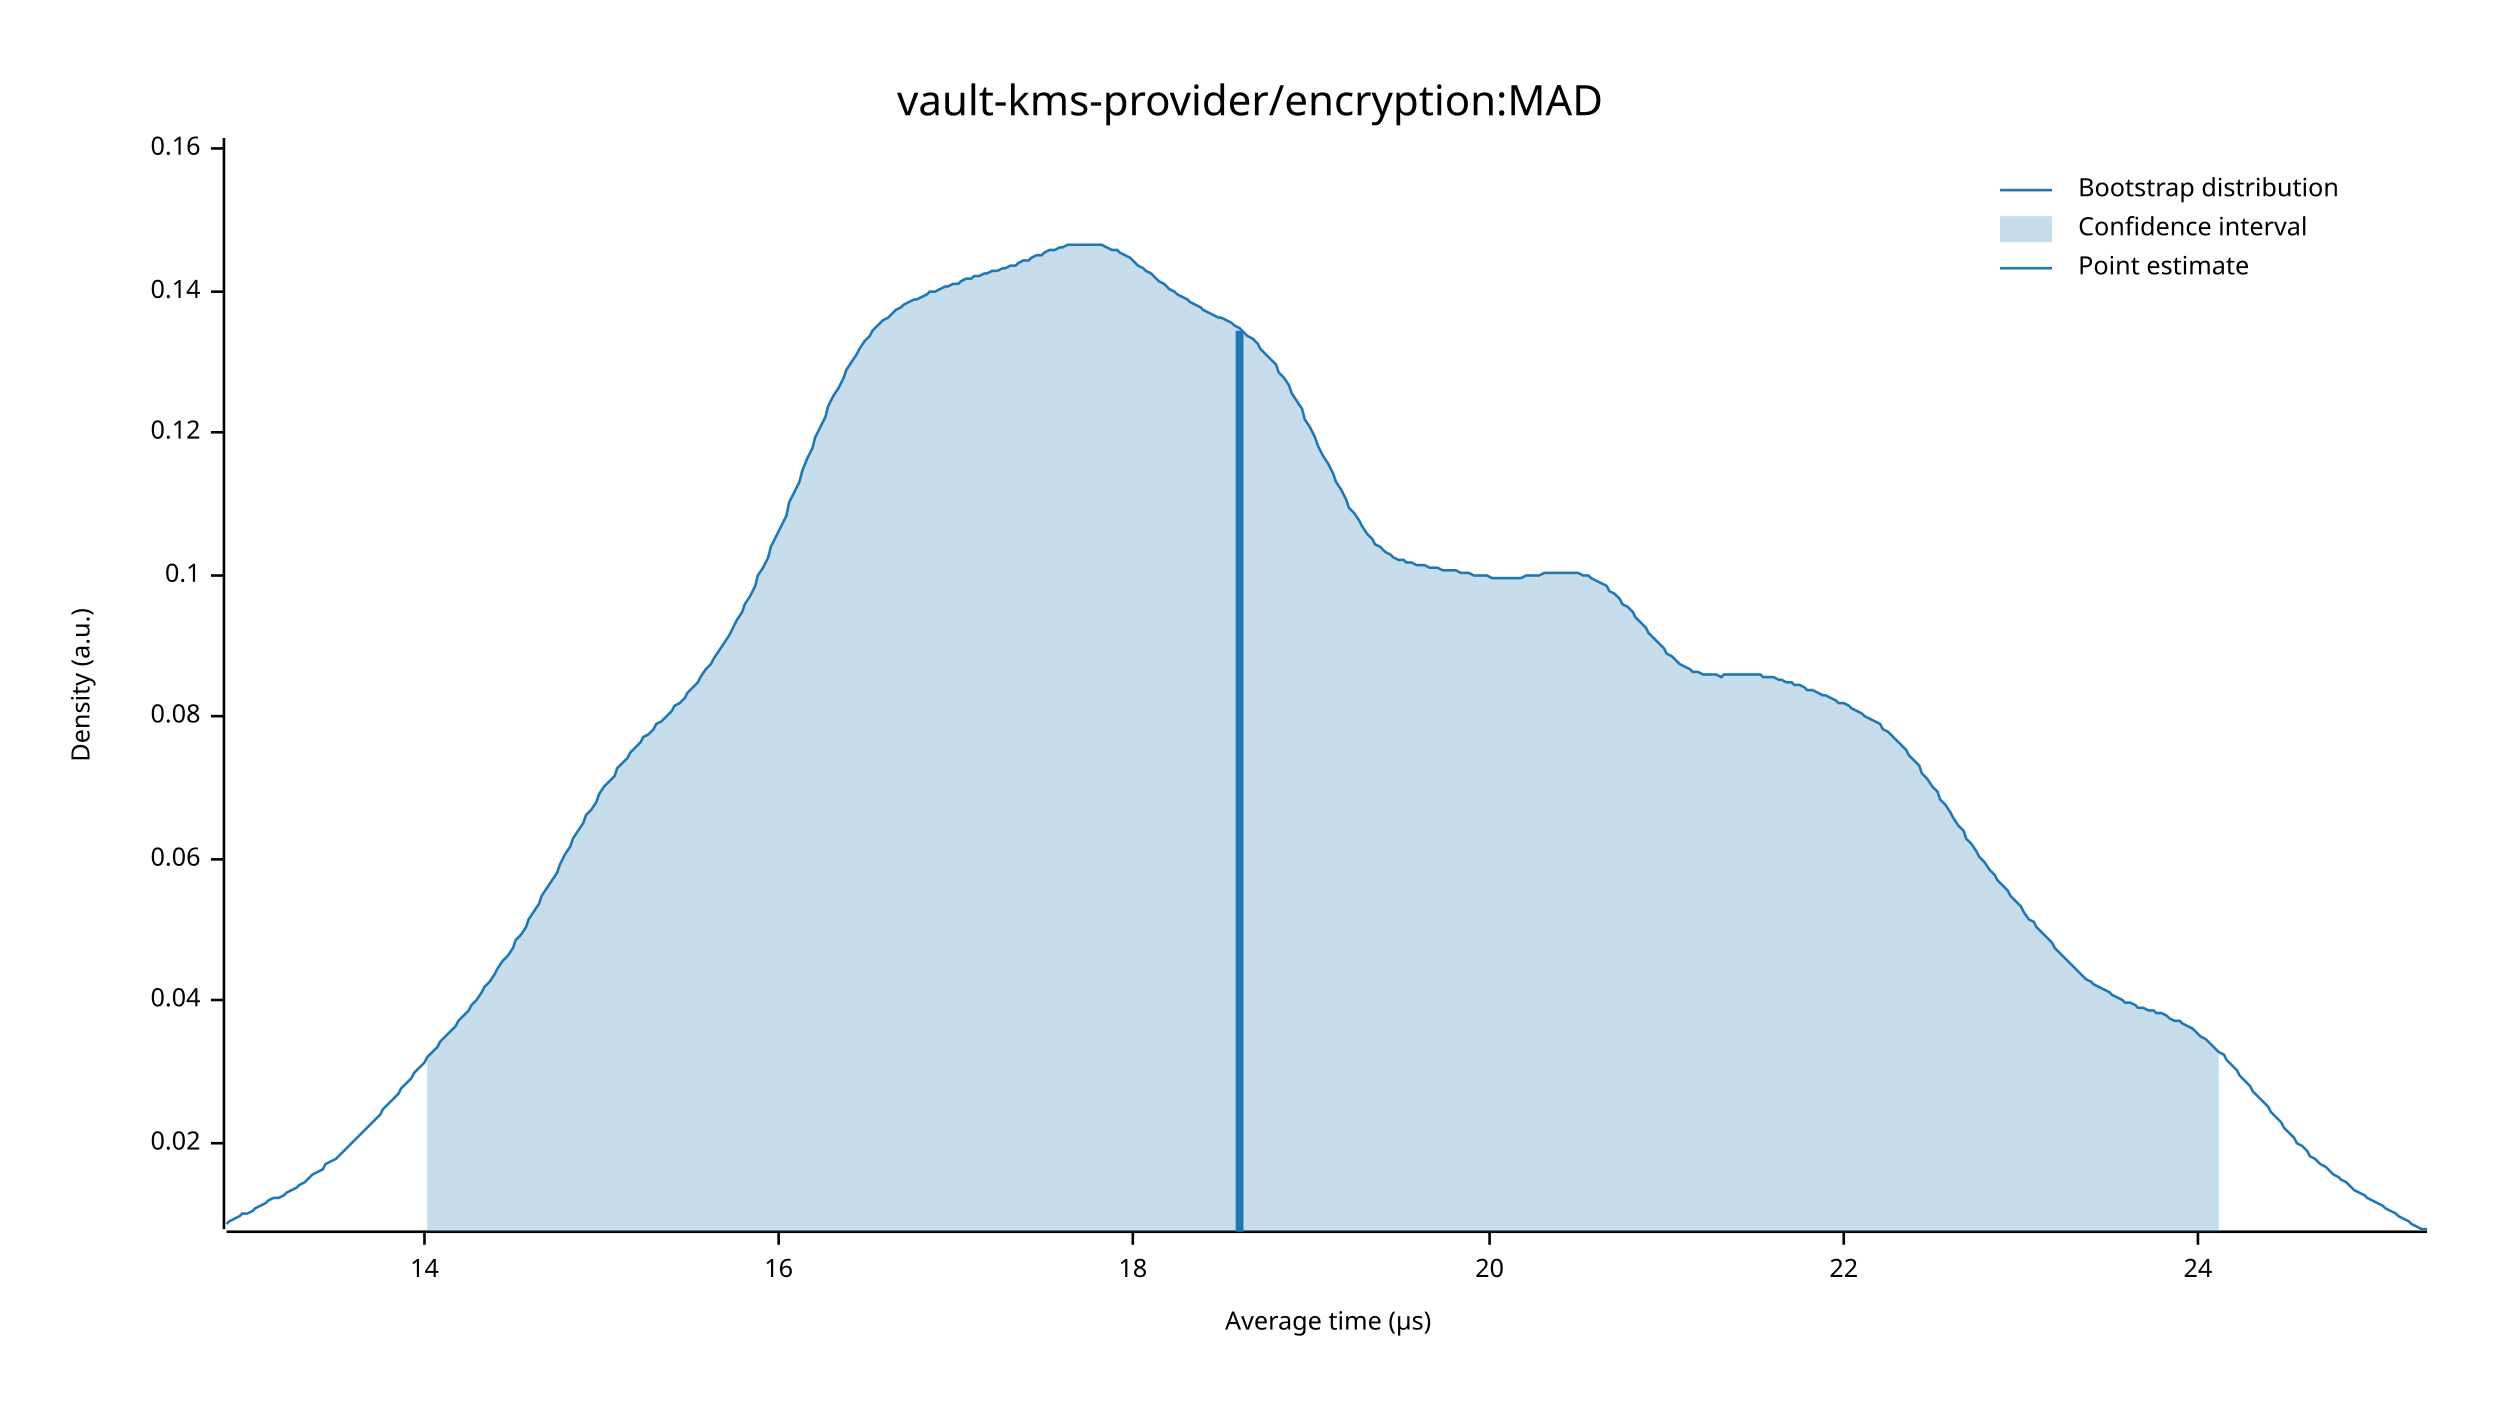
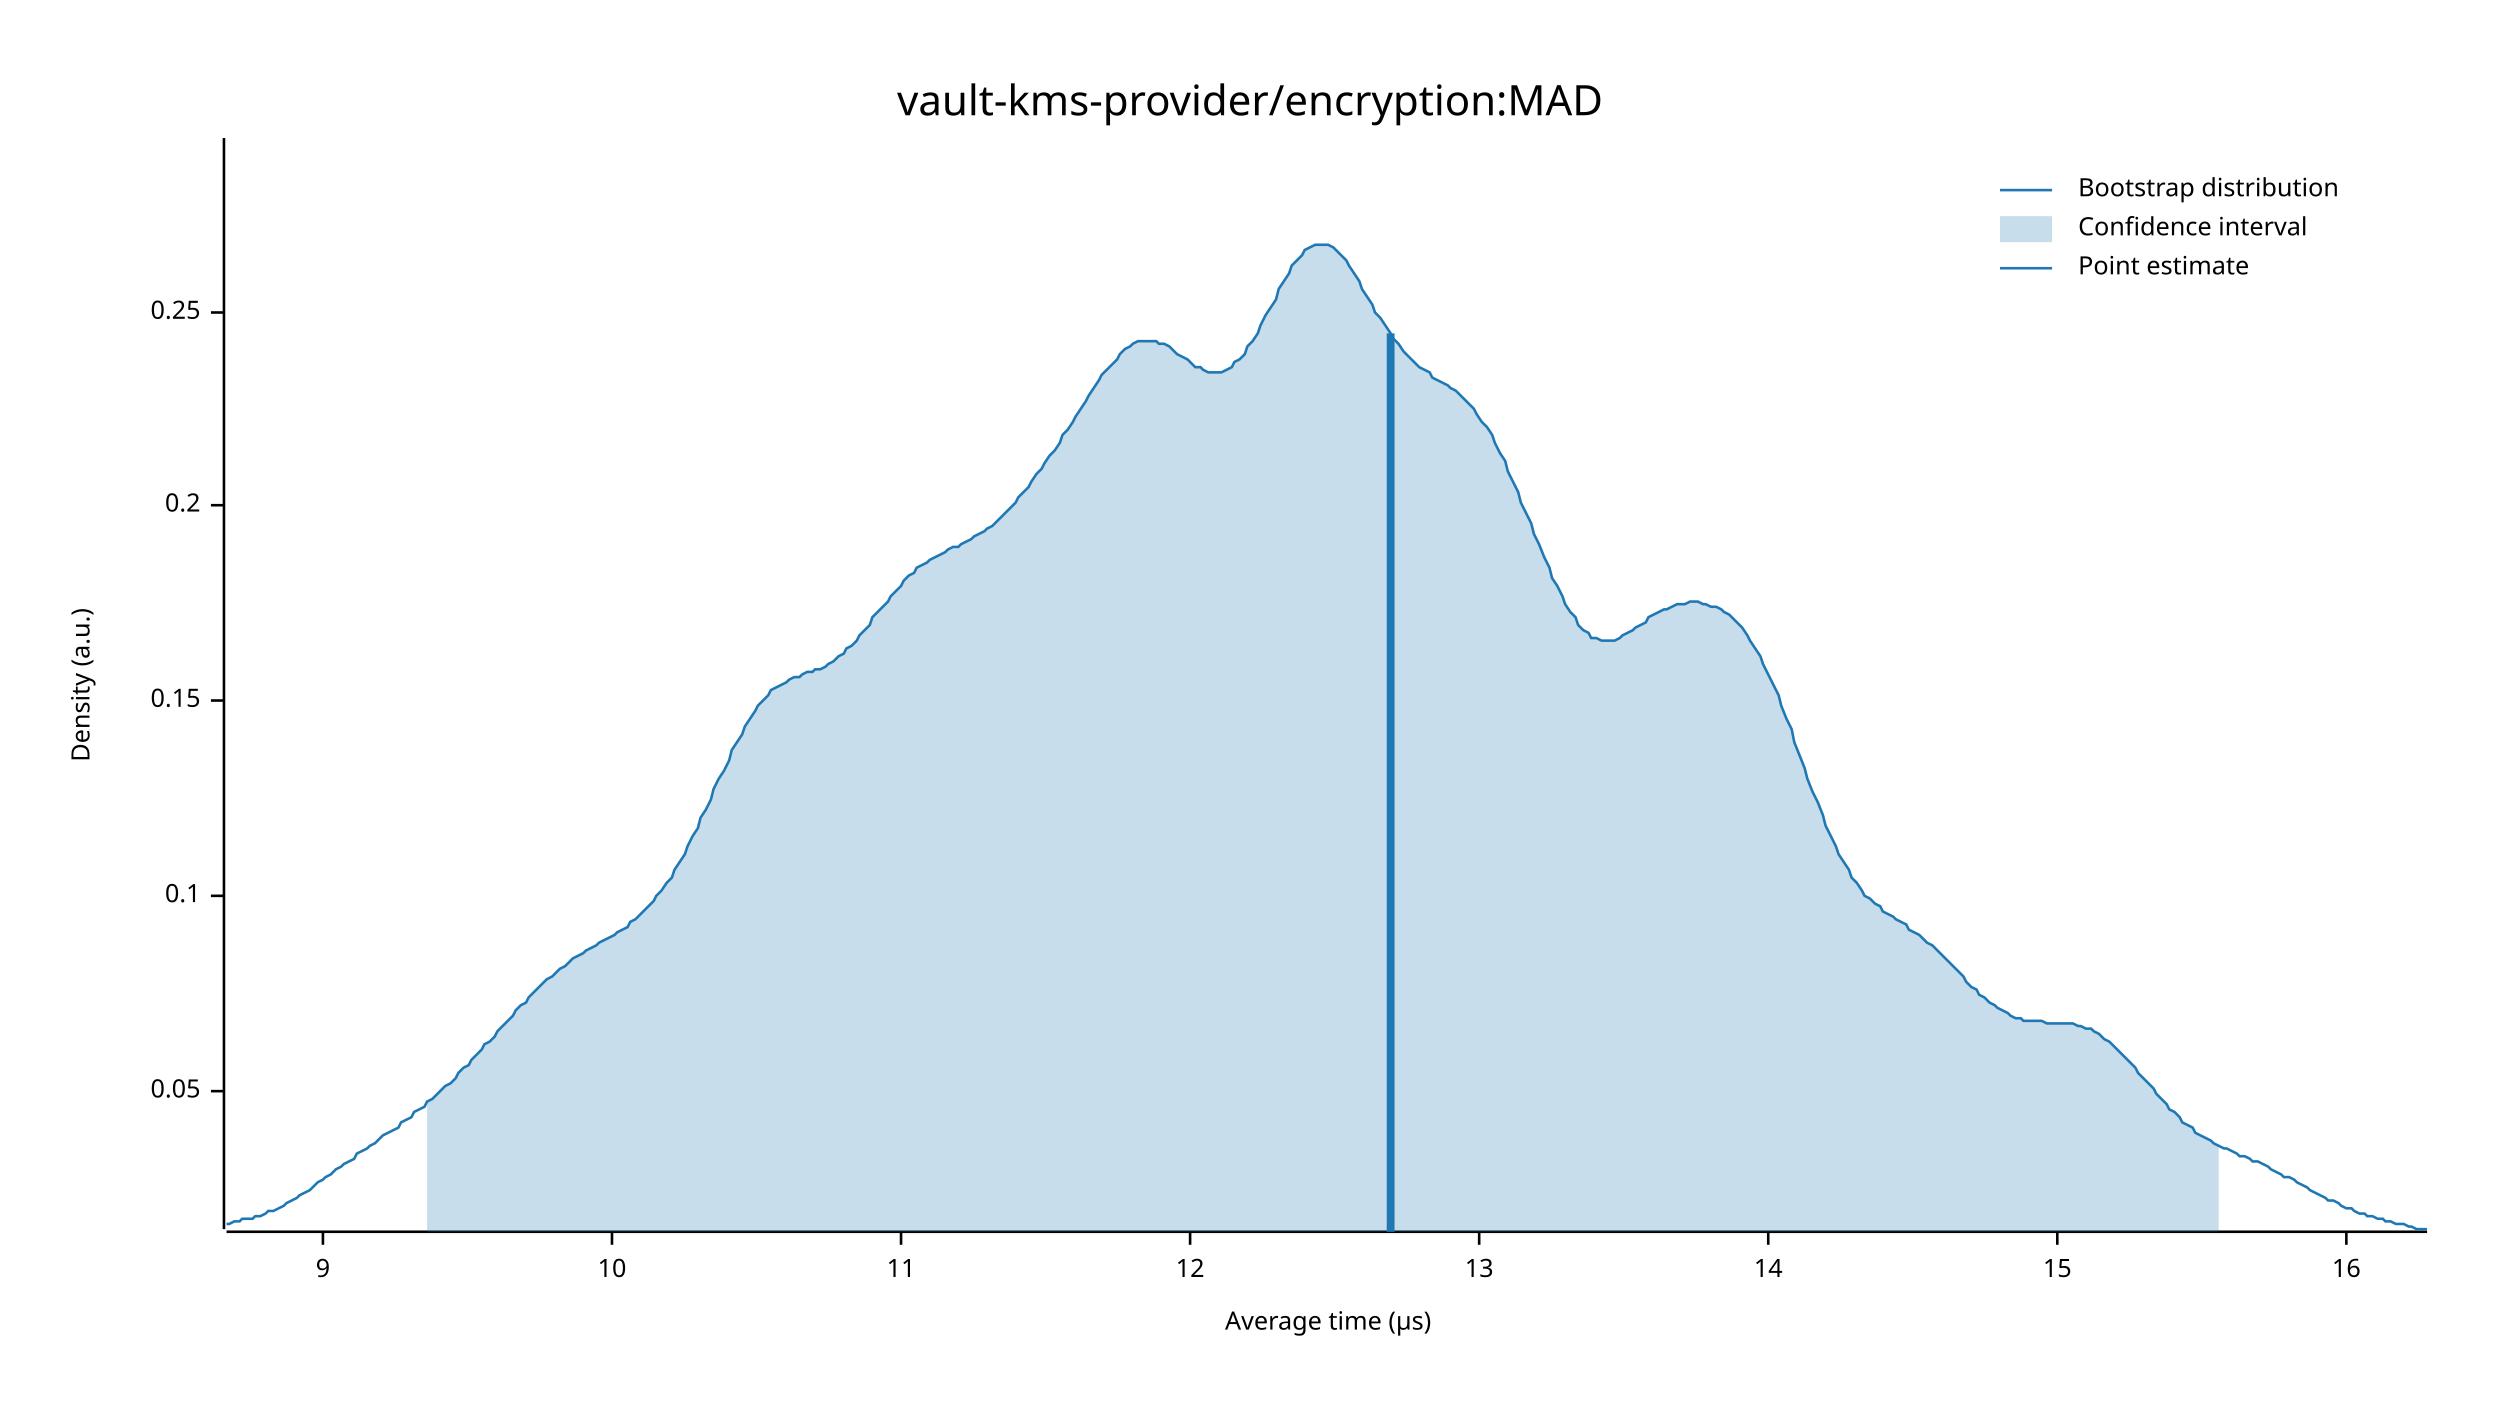
<svg xmlns="http://www.w3.org/2000/svg" width="960" height="540" viewBox="0 0 960 540">
  <text x="480" y="32" dy="0.76em" text-anchor="middle" font-family="sans-serif" font-size="16.129" opacity="1" fill="#000000">
vault-kms-provider/encryption:MAD
</text>
  <text x="27" y="263" dy="0.76em" text-anchor="middle" font-family="sans-serif" font-size="9.677" opacity="1" fill="#000000" transform="rotate(270, 27, 263)">
Density (a.u.)
</text>
  <text x="510" y="513" dy="-0.5ex" text-anchor="middle" font-family="sans-serif" font-size="9.677" opacity="1" fill="#000000">
Average time (µs)
</text>
  <polyline fill="none" opacity="1" stroke="#000000" stroke-width="1" points="86,53 86,472 " />
-   <text x="77" y="439" dy="0.5ex" text-anchor="end" font-family="sans-serif" font-size="9.677" opacity="1" fill="#000000">
- 0.02
+   <text x="77" y="419" dy="0.5ex" text-anchor="end" font-family="sans-serif" font-size="9.677" opacity="1" fill="#000000">
+ 0.05
</text>
-   <polyline fill="none" opacity="1" stroke="#000000" stroke-width="1" points="81,439 86,439 " />
-   <text x="77" y="384" dy="0.5ex" text-anchor="end" font-family="sans-serif" font-size="9.677" opacity="1" fill="#000000">
- 0.04
- </text>
-   <polyline fill="none" opacity="1" stroke="#000000" stroke-width="1" points="81,384 86,384 " />
-   <text x="77" y="330" dy="0.5ex" text-anchor="end" font-family="sans-serif" font-size="9.677" opacity="1" fill="#000000">
- 0.06
- </text>
-   <polyline fill="none" opacity="1" stroke="#000000" stroke-width="1" points="81,330 86,330 " />
-   <text x="77" y="275" dy="0.5ex" text-anchor="end" font-family="sans-serif" font-size="9.677" opacity="1" fill="#000000">
- 0.08
- </text>
-   <polyline fill="none" opacity="1" stroke="#000000" stroke-width="1" points="81,275 86,275 " />
-   <text x="77" y="221" dy="0.5ex" text-anchor="end" font-family="sans-serif" font-size="9.677" opacity="1" fill="#000000">
+   <polyline fill="none" opacity="1" stroke="#000000" stroke-width="1" points="81,419 86,419 " />
+   <text x="77" y="344" dy="0.5ex" text-anchor="end" font-family="sans-serif" font-size="9.677" opacity="1" fill="#000000">
0.1
</text>
-   <polyline fill="none" opacity="1" stroke="#000000" stroke-width="1" points="81,221 86,221 " />
-   <text x="77" y="166" dy="0.5ex" text-anchor="end" font-family="sans-serif" font-size="9.677" opacity="1" fill="#000000">
- 0.12
+   <polyline fill="none" opacity="1" stroke="#000000" stroke-width="1" points="81,344 86,344 " />
+   <text x="77" y="269" dy="0.5ex" text-anchor="end" font-family="sans-serif" font-size="9.677" opacity="1" fill="#000000">
+ 0.15
</text>
-   <polyline fill="none" opacity="1" stroke="#000000" stroke-width="1" points="81,166 86,166 " />
-   <text x="77" y="112" dy="0.5ex" text-anchor="end" font-family="sans-serif" font-size="9.677" opacity="1" fill="#000000">
- 0.14
+   <polyline fill="none" opacity="1" stroke="#000000" stroke-width="1" points="81,269 86,269 " />
+   <text x="77" y="194" dy="0.5ex" text-anchor="end" font-family="sans-serif" font-size="9.677" opacity="1" fill="#000000">
+ 0.2
</text>
-   <polyline fill="none" opacity="1" stroke="#000000" stroke-width="1" points="81,112 86,112 " />
-   <text x="77" y="57" dy="0.5ex" text-anchor="end" font-family="sans-serif" font-size="9.677" opacity="1" fill="#000000">
- 0.16
+   <polyline fill="none" opacity="1" stroke="#000000" stroke-width="1" points="81,194 86,194 " />
+   <text x="77" y="120" dy="0.5ex" text-anchor="end" font-family="sans-serif" font-size="9.677" opacity="1" fill="#000000">
+ 0.25
</text>
-   <polyline fill="none" opacity="1" stroke="#000000" stroke-width="1" points="81,57 86,57 " />
+   <polyline fill="none" opacity="1" stroke="#000000" stroke-width="1" points="81,120 86,120 " />
  <polyline fill="none" opacity="1" stroke="#000000" stroke-width="1" points="87,473 932,473 " />
-   <text x="163" y="483" dy="0.76em" text-anchor="middle" font-family="sans-serif" font-size="9.677" opacity="1" fill="#000000">
+   <text x="124" y="483" dy="0.76em" text-anchor="middle" font-family="sans-serif" font-size="9.677" opacity="1" fill="#000000">
+ 9
+ </text>
+   <polyline fill="none" opacity="1" stroke="#000000" stroke-width="1" points="124,473 124,478 " />
+   <text x="235" y="483" dy="0.76em" text-anchor="middle" font-family="sans-serif" font-size="9.677" opacity="1" fill="#000000">
+ 10
+ </text>
+   <polyline fill="none" opacity="1" stroke="#000000" stroke-width="1" points="235,473 235,478 " />
+   <text x="346" y="483" dy="0.76em" text-anchor="middle" font-family="sans-serif" font-size="9.677" opacity="1" fill="#000000">
+ 11
+ </text>
+   <polyline fill="none" opacity="1" stroke="#000000" stroke-width="1" points="346,473 346,478 " />
+   <text x="457" y="483" dy="0.76em" text-anchor="middle" font-family="sans-serif" font-size="9.677" opacity="1" fill="#000000">
+ 12
+ </text>
+   <polyline fill="none" opacity="1" stroke="#000000" stroke-width="1" points="457,473 457,478 " />
+   <text x="568" y="483" dy="0.76em" text-anchor="middle" font-family="sans-serif" font-size="9.677" opacity="1" fill="#000000">
+ 13
+ </text>
+   <polyline fill="none" opacity="1" stroke="#000000" stroke-width="1" points="568,473 568,478 " />
+   <text x="679" y="483" dy="0.76em" text-anchor="middle" font-family="sans-serif" font-size="9.677" opacity="1" fill="#000000">
14
</text>
-   <polyline fill="none" opacity="1" stroke="#000000" stroke-width="1" points="163,473 163,478 " />
-   <text x="299" y="483" dy="0.76em" text-anchor="middle" font-family="sans-serif" font-size="9.677" opacity="1" fill="#000000">
+   <polyline fill="none" opacity="1" stroke="#000000" stroke-width="1" points="679,473 679,478 " />
+   <text x="790" y="483" dy="0.76em" text-anchor="middle" font-family="sans-serif" font-size="9.677" opacity="1" fill="#000000">
+ 15
+ </text>
+   <polyline fill="none" opacity="1" stroke="#000000" stroke-width="1" points="790,473 790,478 " />
+   <text x="901" y="483" dy="0.76em" text-anchor="middle" font-family="sans-serif" font-size="9.677" opacity="1" fill="#000000">
16
</text>
-   <polyline fill="none" opacity="1" stroke="#000000" stroke-width="1" points="299,473 299,478 " />
-   <text x="435" y="483" dy="0.76em" text-anchor="middle" font-family="sans-serif" font-size="9.677" opacity="1" fill="#000000">
- 18
- </text>
-   <polyline fill="none" opacity="1" stroke="#000000" stroke-width="1" points="435,473 435,478 " />
-   <text x="572" y="483" dy="0.76em" text-anchor="middle" font-family="sans-serif" font-size="9.677" opacity="1" fill="#000000">
- 20
- </text>
-   <polyline fill="none" opacity="1" stroke="#000000" stroke-width="1" points="572,473 572,478 " />
-   <text x="708" y="483" dy="0.76em" text-anchor="middle" font-family="sans-serif" font-size="9.677" opacity="1" fill="#000000">
- 22
- </text>
-   <polyline fill="none" opacity="1" stroke="#000000" stroke-width="1" points="708,473 708,478 " />
-   <text x="844" y="483" dy="0.76em" text-anchor="middle" font-family="sans-serif" font-size="9.677" opacity="1" fill="#000000">
- 24
- </text>
-   <polyline fill="none" opacity="1" stroke="#000000" stroke-width="1" points="844,473 844,478 " />
-   <polyline fill="none" opacity="1" stroke="#1F78B4" stroke-width="1" points="87,470 88,469 90,468 92,467 93,466 95,466 97,465 98,464 100,463 102,462 103,461 105,460 107,460 109,459 110,458 112,457 114,456 115,455 117,454 119,452 120,451 122,450 124,449 125,447 127,446 129,445 131,443 132,442 134,440 136,438 137,437 139,435 141,433 142,432 144,430 146,428 147,426 149,424 151,422 153,420 154,418 156,416 158,414 159,412 161,410 163,408 164,406 166,404 168,402 169,400 171,398 173,396 175,394 176,392 178,390 180,388 181,386 183,384 185,381 186,379 188,377 190,374 191,372 193,369 195,367 197,364 198,361 200,359 202,356 203,353 205,350 207,347 208,344 210,341 212,338 214,335 215,332 217,328 219,325 220,322 222,319 224,316 225,313 227,311 229,308 230,305 232,302 234,300 236,298 237,295 239,293 241,291 242,289 244,287 246,285 247,283 249,282 251,280 252,278 254,277 256,275 258,273 259,271 261,270 263,268 264,266 266,264 268,262 269,260 271,257 273,255 274,253 276,250 278,247 280,244 281,242 283,238 285,235 286,232 288,229 290,225 291,221 293,218 295,214 296,210 298,206 300,202 302,198 303,193 305,189 307,185 308,181 310,176 312,172 313,168 315,164 317,160 318,156 320,152 322,149 324,145 325,142 327,139 329,136 330,134 332,131 334,129 335,127 337,125 339,123 341,122 342,121 344,119 346,118 347,117 349,116 351,115 352,115 354,114 356,113 357,112 359,112 361,111 363,110 364,110 366,109 368,109 369,108 371,107 373,107 374,106 376,106 378,105 379,105 381,104 383,104 385,103 386,103 388,102 390,102 391,101 393,100 395,100 396,99 398,98 400,98 401,97 403,96 405,96 407,95 408,95 410,94 412,94 413,94 415,94 417,94 418,94 420,94 422,94 423,94 425,95 427,96 429,96 430,97 432,98 434,99 435,100 437,102 439,103 440,104 442,105 444,107 445,108 447,109 449,111 451,112 452,113 454,114 456,115 457,116 459,117 461,118 462,119 464,120 466,121 468,122 469,122 471,123 473,124 474,125 476,126 478,128 479,129 481,130 483,132 484,134 486,136 488,138 490,140 491,143 493,145 495,148 496,151 498,154 500,157 501,161 503,164 505,168 506,171 508,175 510,178 512,182 513,185 515,188 517,192 518,195 520,197 522,200 523,202 525,205 527,207 528,209 530,210 532,212 534,213 535,214 537,215 539,215 540,216 542,216 544,217 545,217 547,217 549,218 550,218 552,218 554,219 556,219 557,219 559,219 561,220 562,220 564,220 566,221 567,221 569,221 571,221 573,222 574,222 576,222 578,222 579,222 581,222 583,222 584,222 586,221 588,221 589,221 591,221 593,220 595,220 596,220 598,220 600,220 601,220 603,220 605,220 606,220 608,221 610,221 611,222 613,223 615,224 617,225 618,227 620,228 622,230 623,232 625,233 627,235 628,237 630,239 632,241 633,243 635,245 637,247 639,249 640,251 642,252 644,254 645,255 647,256 649,257 650,258 652,258 654,259 655,259 657,259 659,259 661,260 662,259 664,259 666,259 667,259 669,259 671,259 672,259 674,259 676,259 677,260 679,260 681,260 683,261 684,261 686,262 688,262 689,263 691,263 693,264 694,265 696,265 698,266 700,267 701,267 703,268 705,269 706,270 708,270 710,271 711,272 713,273 715,274 716,275 718,276 720,277 722,278 723,280 725,281 727,283 728,284 730,286 732,288 733,290 735,292 737,294 738,297 740,299 742,302 744,304 745,307 747,309 749,312 750,314 752,317 754,319 755,322 757,324 759,327 760,329 762,331 764,334 766,336 767,338 769,340 771,342 772,344 774,346 776,348 777,350 779,353 781,354 782,356 784,358 786,360 788,362 789,364 791,366 793,368 794,369 796,371 798,373 799,374 801,376 803,377 804,378 806,379 808,380 810,381 811,382 813,383 815,384 816,385 818,385 820,386 821,387 823,387 825,388 827,388 828,389 830,389 832,390 833,391 835,392 837,392 838,393 840,394 842,395 843,396 845,398 847,399 849,401 850,402 852,404 854,405 855,407 857,409 859,411 860,413 862,415 864,417 865,419 867,421 869,423 871,425 872,427 874,429 876,431 877,433 879,435 881,437 882,439 884,440 886,442 887,444 889,445 891,447 893,448 894,449 896,451 898,452 899,453 901,454 903,456 904,457 906,458 908,459 909,460 911,461 913,462 915,463 916,464 918,465 920,466 921,467 923,468 925,469 926,470 928,471 930,472 932,472 " />
-   <polygon opacity="0.25" fill="#1F78B4" points="164,406 166,404 168,402 169,400 171,398 173,396 175,394 176,392 178,390 180,388 181,386 183,384 185,381 186,379 188,377 190,374 191,372 193,369 195,367 197,364 198,361 200,359 202,356 203,353 205,350 207,347 208,344 210,341 212,338 214,335 215,332 217,328 219,325 220,322 222,319 224,316 225,313 227,311 229,308 230,305 232,302 234,300 236,298 237,295 239,293 241,291 242,289 244,287 246,285 247,283 249,282 251,280 252,278 254,277 256,275 258,273 259,271 261,270 263,268 264,266 266,264 268,262 269,260 271,257 273,255 274,253 276,250 278,247 280,244 281,242 283,238 285,235 286,232 288,229 290,225 291,221 293,218 295,214 296,210 298,206 300,202 302,198 303,193 305,189 307,185 308,181 310,176 312,172 313,168 315,164 317,160 318,156 320,152 322,149 324,145 325,142 327,139 329,136 330,134 332,131 334,129 335,127 337,125 339,123 341,122 342,121 344,119 346,118 347,117 349,116 351,115 352,115 354,114 356,113 357,112 359,112 361,111 363,110 364,110 366,109 368,109 369,108 371,107 373,107 374,106 376,106 378,105 379,105 381,104 383,104 385,103 386,103 388,102 390,102 391,101 393,100 395,100 396,99 398,98 400,98 401,97 403,96 405,96 407,95 408,95 410,94 412,94 413,94 415,94 417,94 418,94 420,94 422,94 423,94 425,95 427,96 429,96 430,97 432,98 434,99 435,100 437,102 439,103 440,104 442,105 444,107 445,108 447,109 449,111 451,112 452,113 454,114 456,115 457,116 459,117 461,118 462,119 464,120 466,121 468,122 469,122 471,123 473,124 474,125 476,126 478,128 479,129 481,130 483,132 484,134 486,136 488,138 490,140 491,143 493,145 495,148 496,151 498,154 500,157 501,161 503,164 505,168 506,171 508,175 510,178 512,182 513,185 515,188 517,192 518,195 520,197 522,200 523,202 525,205 527,207 528,209 530,210 532,212 534,213 535,214 537,215 539,215 540,216 542,216 544,217 545,217 547,217 549,218 550,218 552,218 554,219 556,219 557,219 559,219 561,220 562,220 564,220 566,221 567,221 569,221 571,221 573,222 574,222 576,222 578,222 579,222 581,222 583,222 584,222 586,221 588,221 589,221 591,221 593,220 595,220 596,220 598,220 600,220 601,220 603,220 605,220 606,220 608,221 610,221 611,222 613,223 615,224 617,225 618,227 620,228 622,230 623,232 625,233 627,235 628,237 630,239 632,241 633,243 635,245 637,247 639,249 640,251 642,252 644,254 645,255 647,256 649,257 650,258 652,258 654,259 655,259 657,259 659,259 661,260 662,259 664,259 666,259 667,259 669,259 671,259 672,259 674,259 676,259 677,260 679,260 681,260 683,261 684,261 686,262 688,262 689,263 691,263 693,264 694,265 696,265 698,266 700,267 701,267 703,268 705,269 706,270 708,270 710,271 711,272 713,273 715,274 716,275 718,276 720,277 722,278 723,280 725,281 727,283 728,284 730,286 732,288 733,290 735,292 737,294 738,297 740,299 742,302 744,304 745,307 747,309 749,312 750,314 752,317 754,319 755,322 757,324 759,327 760,329 762,331 764,334 766,336 767,338 769,340 771,342 772,344 774,346 776,348 777,350 779,353 781,354 782,356 784,358 786,360 788,362 789,364 791,366 793,368 794,369 796,371 798,373 799,374 801,376 803,377 804,378 806,379 808,380 810,381 811,382 813,383 815,384 816,385 818,385 820,386 821,387 823,387 825,388 827,388 828,389 830,389 832,390 833,391 835,392 837,392 838,393 840,394 842,395 843,396 845,398 847,399 849,401 850,402 852,404 852,473 164,473 " />
-   <polyline fill="none" opacity="1" stroke="#1F78B4" stroke-width="3" points="476,473 476,127 " />
+   <polyline fill="none" opacity="1" stroke="#000000" stroke-width="1" points="901,473 901,478 " />
+   <polyline fill="none" opacity="1" stroke="#1F78B4" stroke-width="1" points="87,470 88,470 90,469 92,469 93,468 95,468 97,468 98,467 100,467 102,466 103,465 105,465 107,464 109,463 110,462 112,461 114,460 115,459 117,458 119,457 120,456 122,454 124,453 125,452 127,451 129,449 131,448 132,447 134,446 136,445 137,443 139,442 141,441 142,440 144,439 146,437 147,436 149,435 151,434 153,433 154,431 156,430 158,429 159,427 161,426 163,425 164,423 166,422 168,420 169,419 171,417 173,416 175,414 176,412 178,410 180,409 181,407 183,405 185,403 186,401 188,400 190,398 191,396 193,394 195,392 197,390 198,388 200,386 202,385 203,383 205,381 207,379 208,378 210,376 212,375 214,373 215,372 217,371 219,369 220,368 222,367 224,366 225,365 227,364 229,363 230,362 232,361 234,360 236,359 237,358 239,357 241,356 242,354 244,353 246,351 247,350 249,348 251,346 252,344 254,342 256,339 258,337 259,334 261,331 263,328 264,325 266,321 268,318 269,314 271,311 273,307 274,303 276,299 278,296 280,292 281,288 283,285 285,282 286,279 288,276 290,273 291,271 293,269 295,267 296,265 298,264 300,263 302,262 303,261 305,260 307,260 308,259 310,258 312,258 313,257 315,257 317,256 318,255 320,254 322,252 324,251 325,249 327,248 329,246 330,244 332,242 334,240 335,237 337,235 339,233 341,231 342,229 344,227 346,225 347,223 349,221 351,220 352,218 354,217 356,216 357,215 359,214 361,213 363,212 364,211 366,210 368,210 369,209 371,208 373,207 374,206 376,205 378,204 379,203 381,202 383,200 385,198 386,197 388,195 390,193 391,191 393,189 395,187 396,185 398,182 400,180 401,178 403,175 405,173 407,170 408,167 410,165 412,162 413,160 415,157 417,154 418,152 420,149 422,146 423,144 425,142 427,140 429,138 430,136 432,134 434,133 435,132 437,131 439,131 440,131 442,131 444,131 445,132 447,132 449,133 451,135 452,136 454,137 456,138 457,139 459,141 461,141 462,142 464,143 466,143 468,143 469,143 471,142 473,141 474,139 476,138 478,136 479,133 481,131 483,128 484,125 486,121 488,118 490,115 491,111 493,108 495,105 496,102 498,100 500,98 501,96 503,95 505,94 506,94 508,94 510,94 512,95 513,96 515,98 517,100 518,102 520,105 522,108 523,111 525,114 527,117 528,120 530,122 532,125 534,128 535,130 537,132 539,135 540,136 542,138 544,140 545,141 547,142 549,143 550,145 552,146 554,147 556,148 557,149 559,150 561,152 562,153 564,155 566,157 567,159 569,162 571,164 573,167 574,170 576,174 578,177 579,181 581,185 583,189 584,193 586,197 588,201 589,205 591,209 593,214 595,218 596,222 598,225 600,229 601,232 603,235 605,237 606,240 608,242 610,243 611,245 613,245 615,246 617,246 618,246 620,246 622,245 623,244 625,243 627,242 628,241 630,240 632,239 633,237 635,236 637,235 639,234 640,234 642,233 644,232 645,232 647,232 649,231 650,231 652,231 654,232 655,232 657,233 659,233 661,234 662,235 664,236 666,238 667,239 669,241 671,244 672,246 674,249 676,252 677,255 679,259 681,263 683,267 684,271 686,276 688,280 689,285 691,290 693,295 694,299 696,304 698,308 700,313 701,317 703,321 705,325 706,328 708,331 710,334 711,337 713,339 715,342 716,344 718,345 720,347 722,348 723,350 725,351 727,352 728,353 730,354 732,355 733,357 735,358 737,359 738,360 740,362 742,363 744,365 745,366 747,368 749,370 750,371 752,373 754,375 755,377 757,379 759,380 760,382 762,383 764,385 766,386 767,387 769,388 771,389 772,390 774,391 776,391 777,392 779,392 781,392 782,392 784,392 786,393 788,393 789,393 791,393 793,393 794,393 796,393 798,394 799,394 801,395 803,395 804,396 806,397 808,399 810,400 811,401 813,403 815,405 816,406 818,408 820,410 821,412 823,414 825,416 827,418 828,420 830,422 832,424 833,426 835,427 837,429 838,431 840,432 842,433 843,435 845,436 847,437 849,438 850,439 852,440 854,441 855,441 857,442 859,443 860,444 862,444 864,445 865,446 867,446 869,447 871,448 872,449 874,450 876,451 877,452 879,452 881,453 882,454 884,455 886,456 887,457 889,458 891,459 893,460 894,461 896,461 898,462 899,463 901,464 903,464 904,465 906,466 908,466 909,467 911,467 913,468 915,468 916,469 918,469 920,470 921,470 923,470 925,471 926,471 928,472 930,472 932,472 " />
+   <polygon opacity="0.25" fill="#1F78B4" points="164,423 166,422 168,420 169,419 171,417 173,416 175,414 176,412 178,410 180,409 181,407 183,405 185,403 186,401 188,400 190,398 191,396 193,394 195,392 197,390 198,388 200,386 202,385 203,383 205,381 207,379 208,378 210,376 212,375 214,373 215,372 217,371 219,369 220,368 222,367 224,366 225,365 227,364 229,363 230,362 232,361 234,360 236,359 237,358 239,357 241,356 242,354 244,353 246,351 247,350 249,348 251,346 252,344 254,342 256,339 258,337 259,334 261,331 263,328 264,325 266,321 268,318 269,314 271,311 273,307 274,303 276,299 278,296 280,292 281,288 283,285 285,282 286,279 288,276 290,273 291,271 293,269 295,267 296,265 298,264 300,263 302,262 303,261 305,260 307,260 308,259 310,258 312,258 313,257 315,257 317,256 318,255 320,254 322,252 324,251 325,249 327,248 329,246 330,244 332,242 334,240 335,237 337,235 339,233 341,231 342,229 344,227 346,225 347,223 349,221 351,220 352,218 354,217 356,216 357,215 359,214 361,213 363,212 364,211 366,210 368,210 369,209 371,208 373,207 374,206 376,205 378,204 379,203 381,202 383,200 385,198 386,197 388,195 390,193 391,191 393,189 395,187 396,185 398,182 400,180 401,178 403,175 405,173 407,170 408,167 410,165 412,162 413,160 415,157 417,154 418,152 420,149 422,146 423,144 425,142 427,140 429,138 430,136 432,134 434,133 435,132 437,131 439,131 440,131 442,131 444,131 445,132 447,132 449,133 451,135 452,136 454,137 456,138 457,139 459,141 461,141 462,142 464,143 466,143 468,143 469,143 471,142 473,141 474,139 476,138 478,136 479,133 481,131 483,128 484,125 486,121 488,118 490,115 491,111 493,108 495,105 496,102 498,100 500,98 501,96 503,95 505,94 506,94 508,94 510,94 512,95 513,96 515,98 517,100 518,102 520,105 522,108 523,111 525,114 527,117 528,120 530,122 532,125 534,128 535,130 537,132 539,135 540,136 542,138 544,140 545,141 547,142 549,143 550,145 552,146 554,147 556,148 557,149 559,150 561,152 562,153 564,155 566,157 567,159 569,162 571,164 573,167 574,170 576,174 578,177 579,181 581,185 583,189 584,193 586,197 588,201 589,205 591,209 593,214 595,218 596,222 598,225 600,229 601,232 603,235 605,237 606,240 608,242 610,243 611,245 613,245 615,246 617,246 618,246 620,246 622,245 623,244 625,243 627,242 628,241 630,240 632,239 633,237 635,236 637,235 639,234 640,234 642,233 644,232 645,232 647,232 649,231 650,231 652,231 654,232 655,232 657,233 659,233 661,234 662,235 664,236 666,238 667,239 669,241 671,244 672,246 674,249 676,252 677,255 679,259 681,263 683,267 684,271 686,276 688,280 689,285 691,290 693,295 694,299 696,304 698,308 700,313 701,317 703,321 705,325 706,328 708,331 710,334 711,337 713,339 715,342 716,344 718,345 720,347 722,348 723,350 725,351 727,352 728,353 730,354 732,355 733,357 735,358 737,359 738,360 740,362 742,363 744,365 745,366 747,368 749,370 750,371 752,373 754,375 755,377 757,379 759,380 760,382 762,383 764,385 766,386 767,387 769,388 771,389 772,390 774,391 776,391 777,392 779,392 781,392 782,392 784,392 786,393 788,393 789,393 791,393 793,393 794,393 796,393 798,394 799,394 801,395 803,395 804,396 806,397 808,399 810,400 811,401 813,403 815,405 816,406 818,408 820,410 821,412 823,414 825,416 827,418 828,420 830,422 832,424 833,426 835,427 837,429 838,431 840,432 842,433 843,435 845,436 847,437 849,438 850,439 852,440 852,473 164,473 " />
+   <polyline fill="none" opacity="1" stroke="#1F78B4" stroke-width="3" points="534,473 534,128 " />
  <text x="798" y="68" dy="0.76em" text-anchor="start" font-family="sans-serif" font-size="9.677" opacity="1" fill="#000000">
Bootstrap distribution
</text>
  <text x="798" y="83" dy="0.76em" text-anchor="start" font-family="sans-serif" font-size="9.677" opacity="1" fill="#000000">
Confidence interval
</text>
  <text x="798" y="98" dy="0.76em" text-anchor="start" font-family="sans-serif" font-size="9.677" opacity="1" fill="#000000">
Point estimate
</text>
  <polyline fill="none" opacity="1" stroke="#1F78B4" stroke-width="1" points="768,73 788,73 " />
  <rect x="768" y="83" width="20" height="10" opacity="0.25" fill="#1F78B4" stroke="none" />
  <polyline fill="none" opacity="1" stroke="#1F78B4" stroke-width="1" points="768,103 788,103 " />
</svg>
